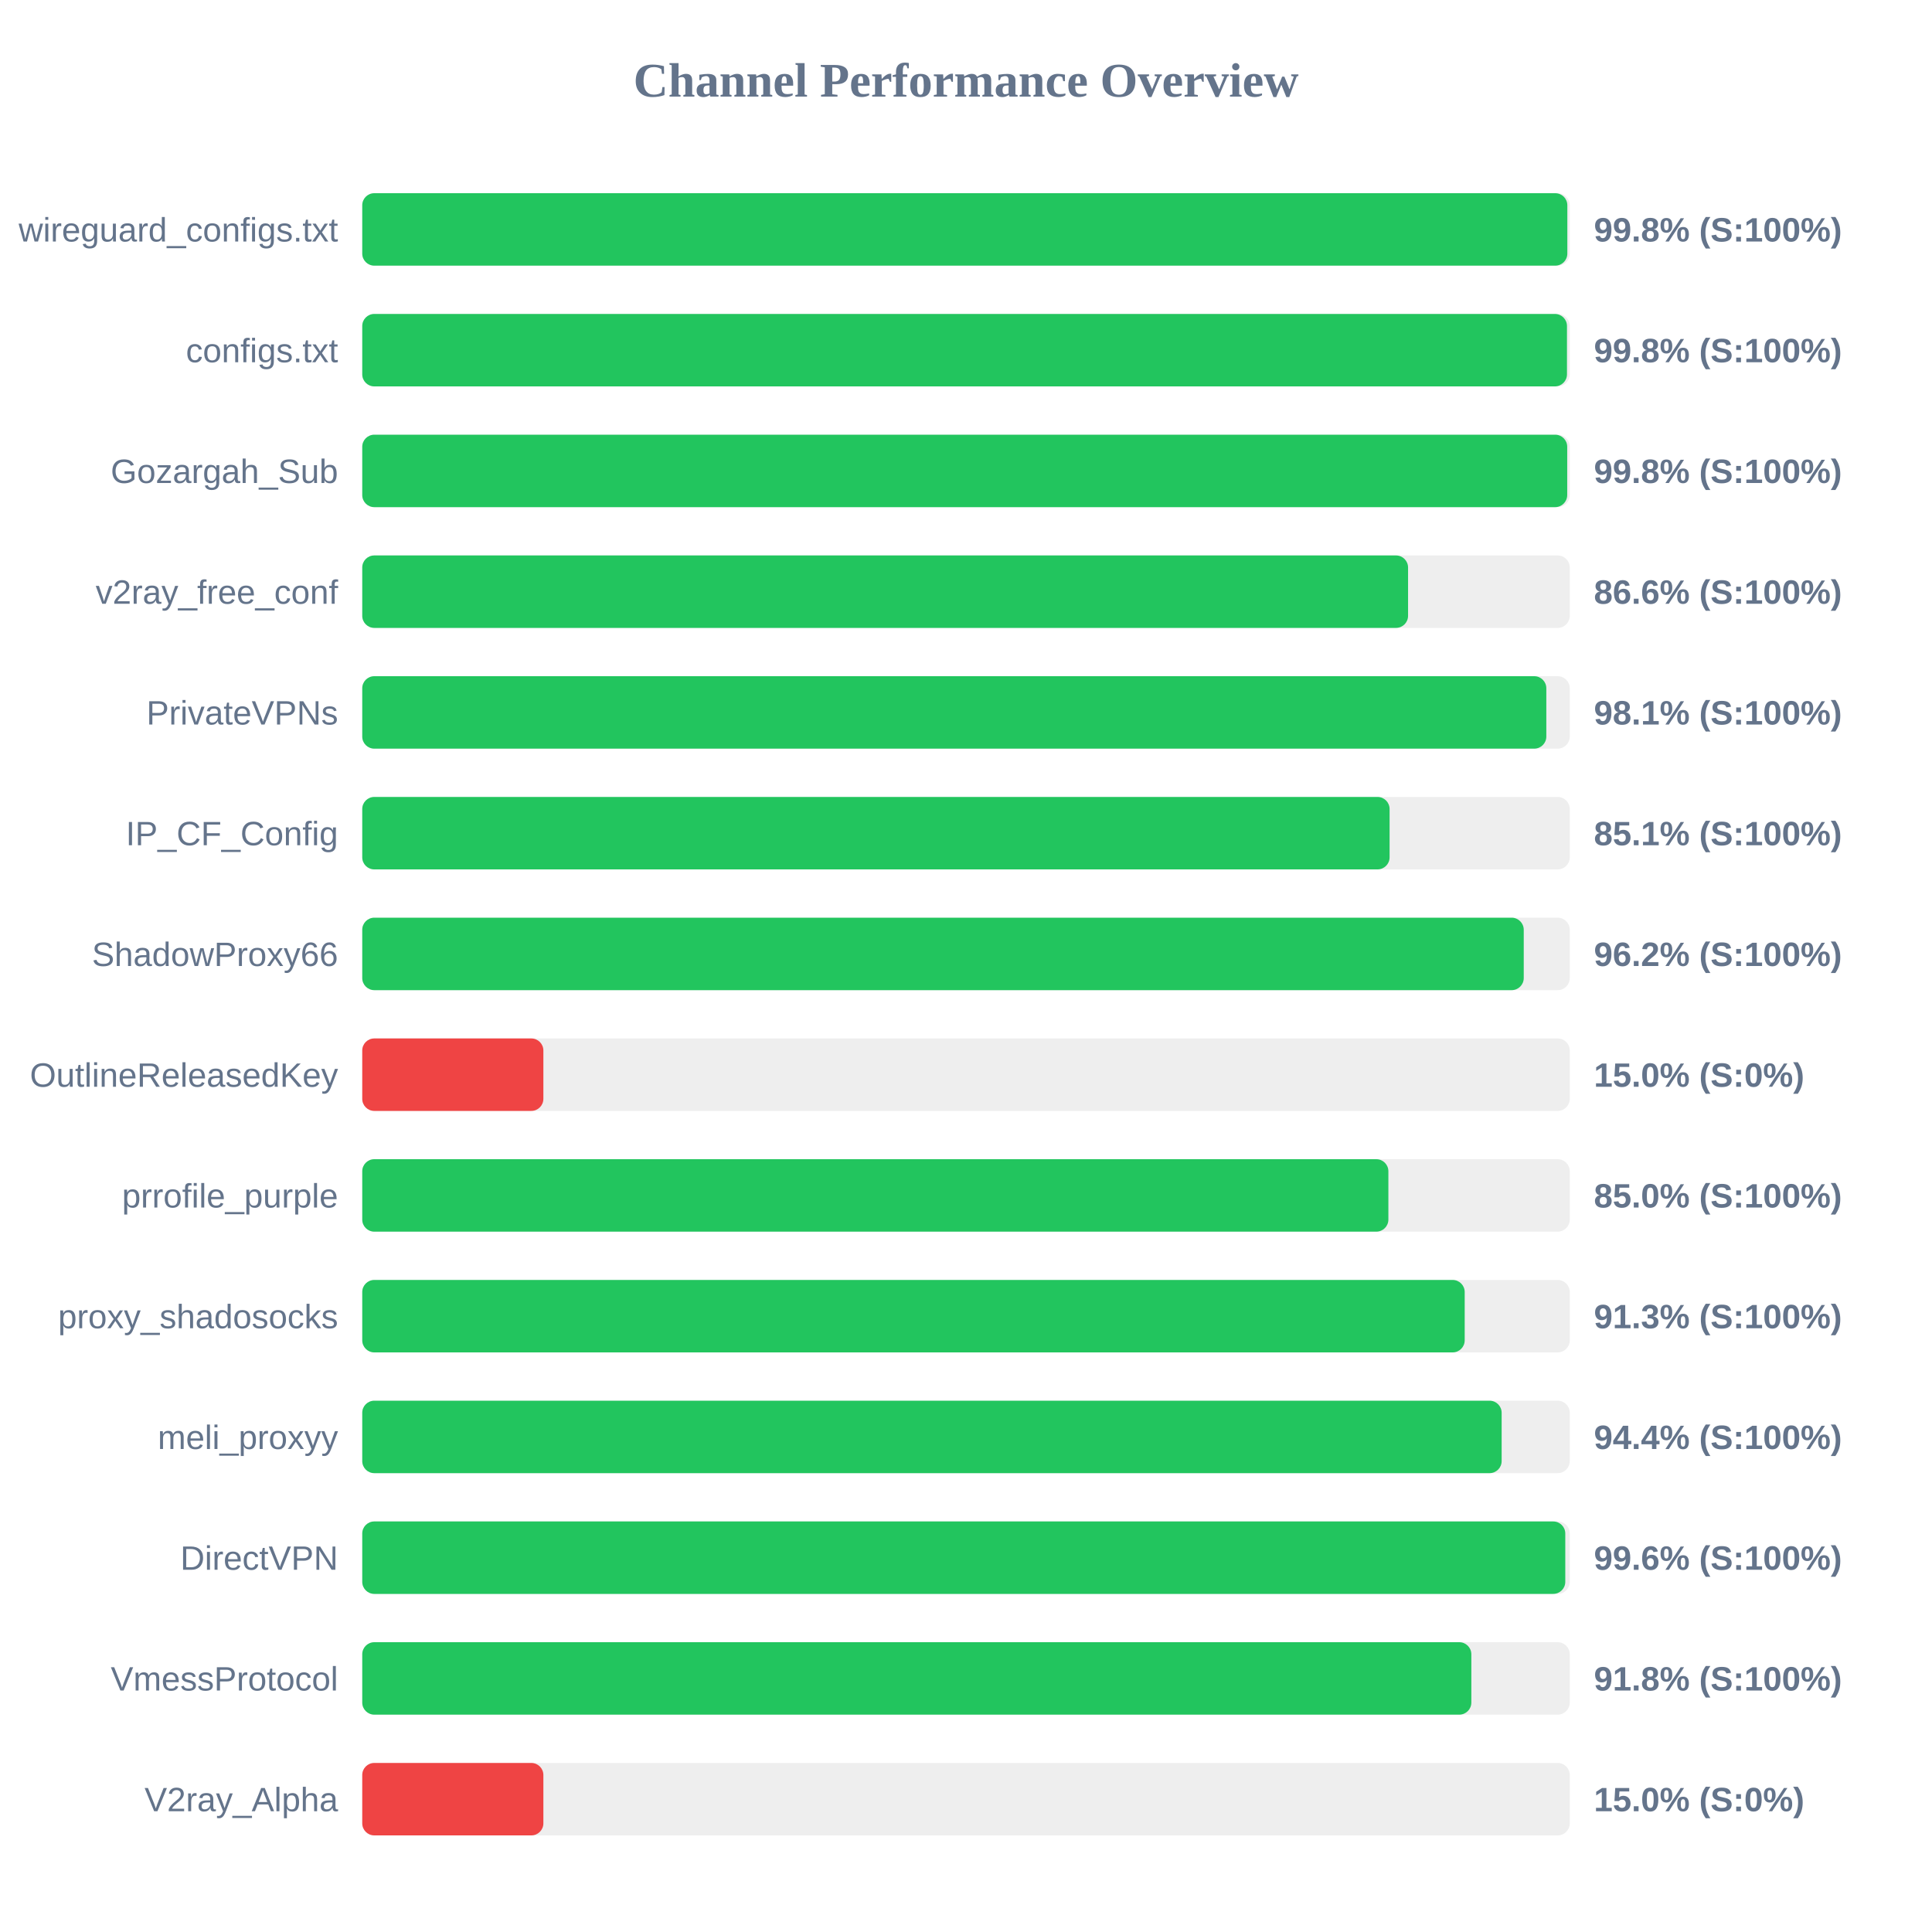
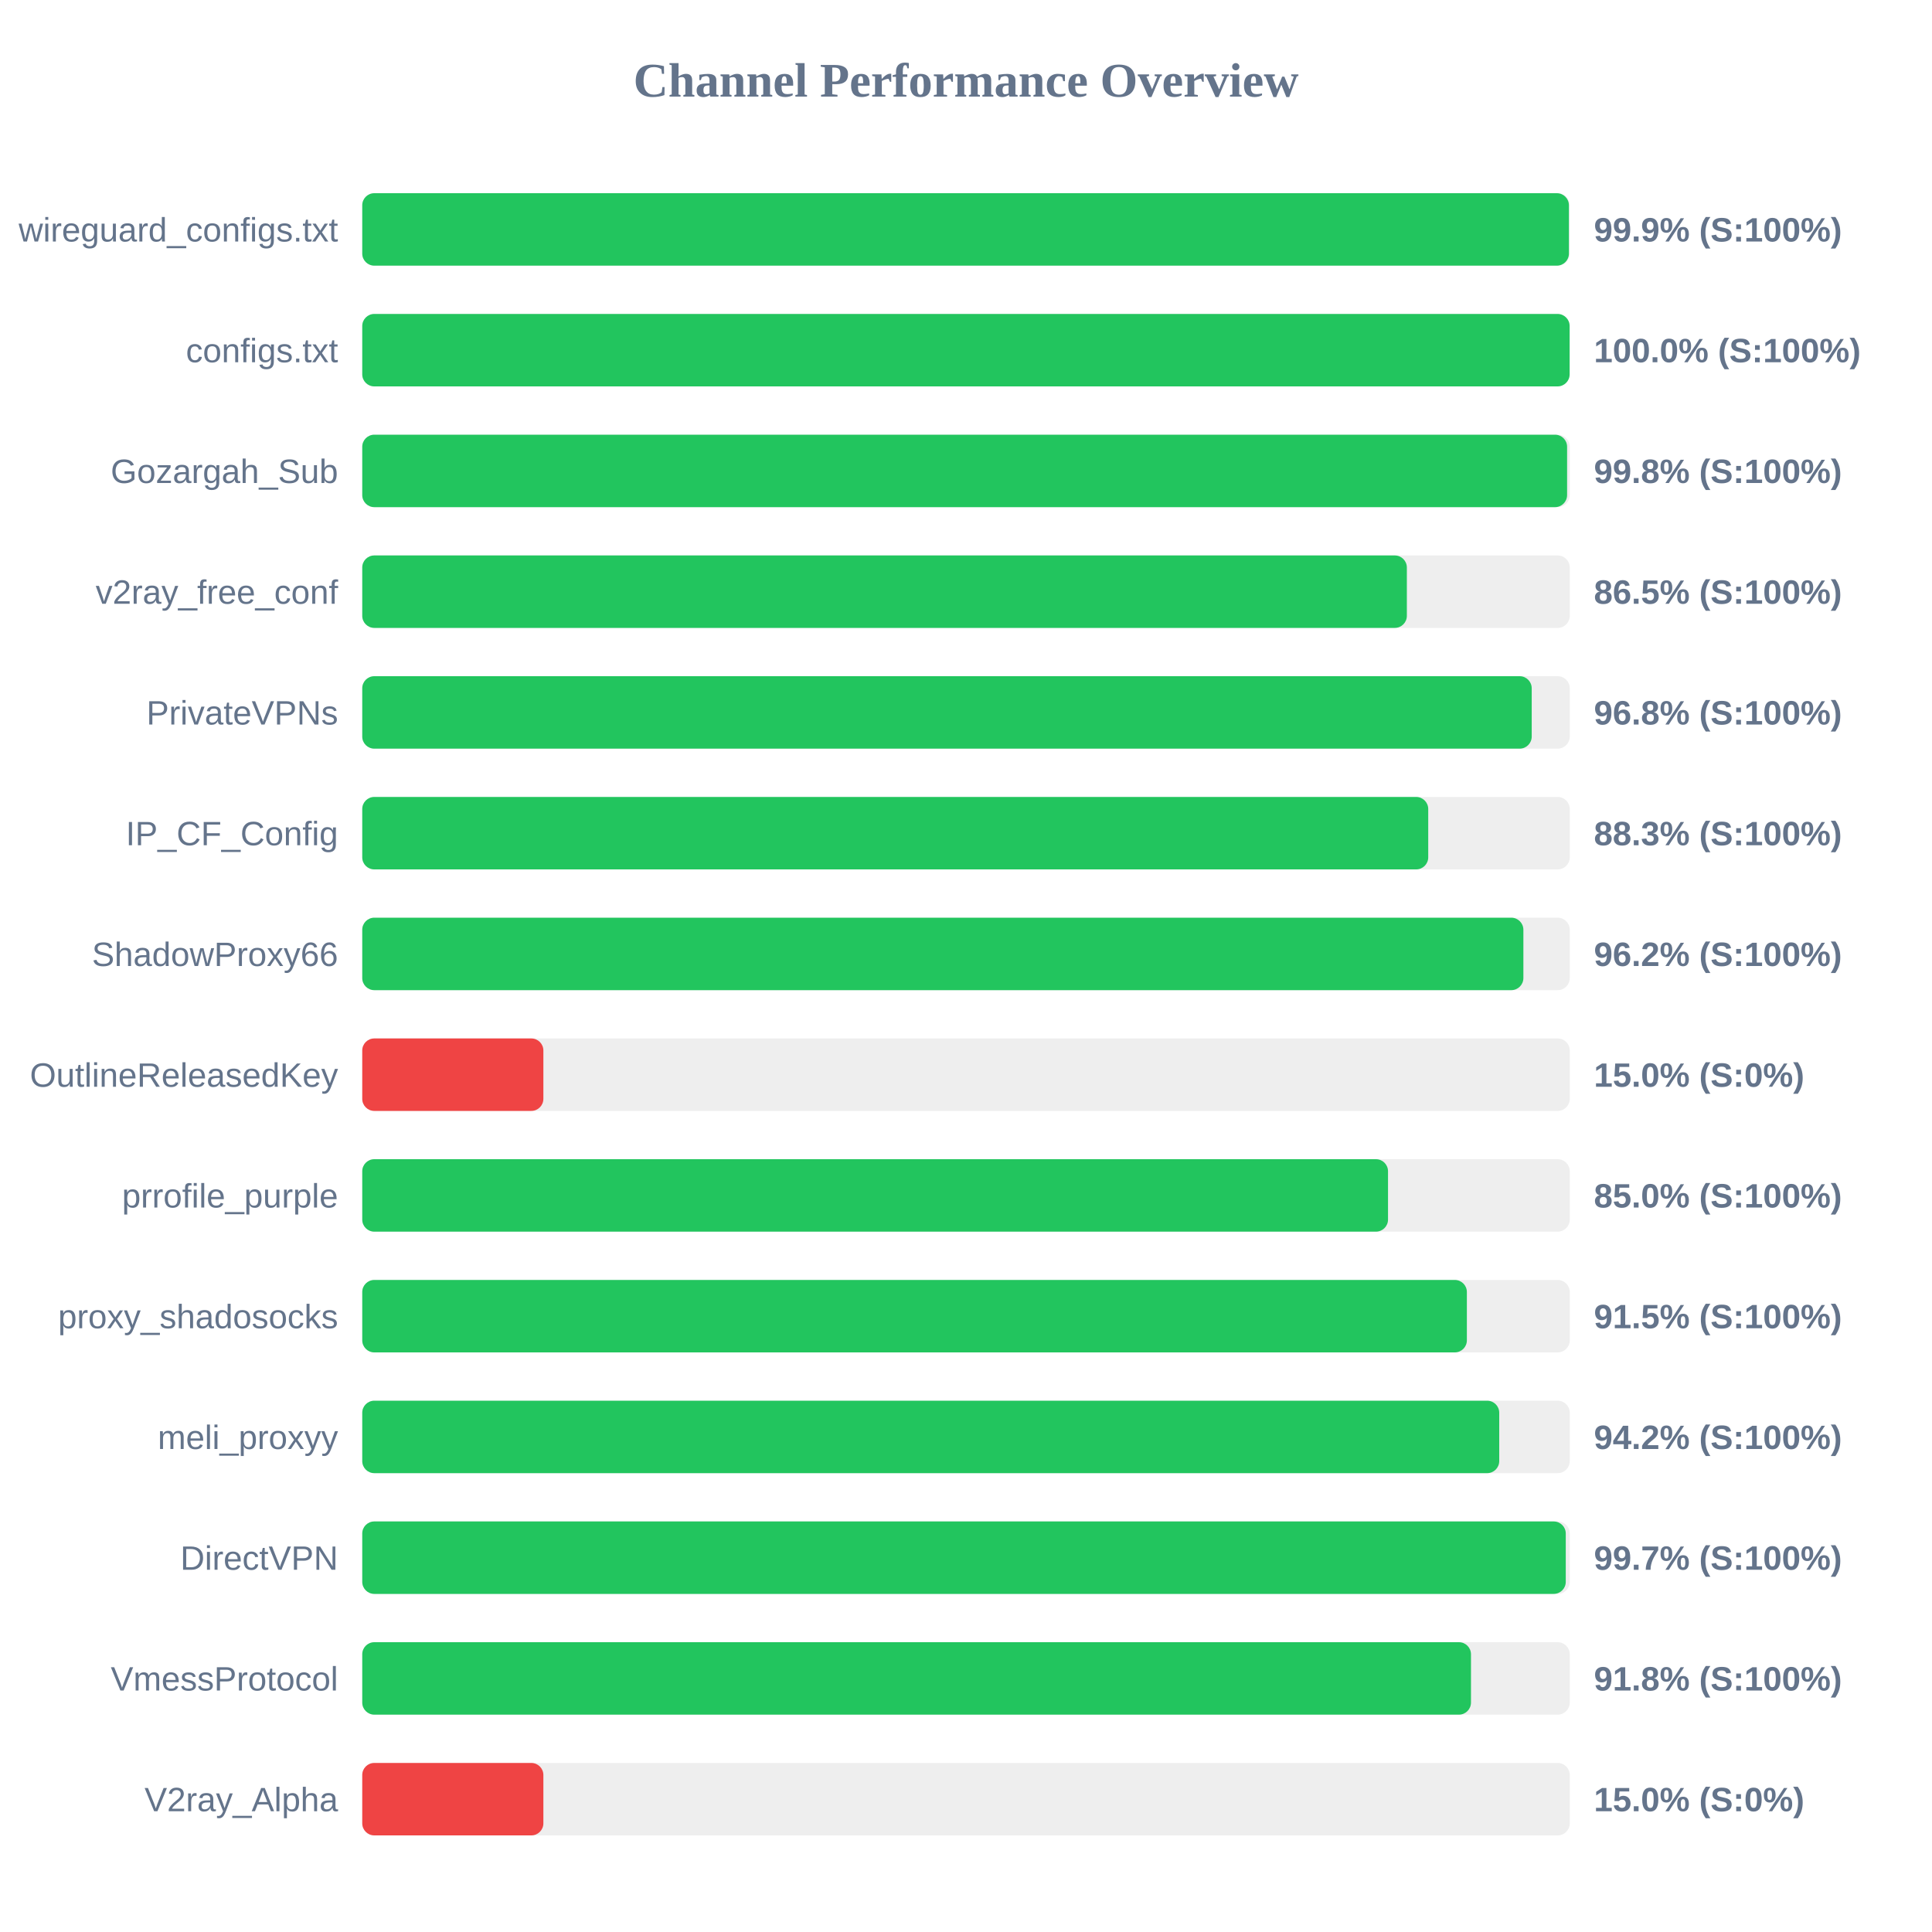
<svg xmlns="http://www.w3.org/2000/svg" width="800" height="800" version="1.1">
  <style>
        .row { font: 14px Arial; fill: #64748b; }
        .score { font: bold 14px Arial; fill: #64748b; }
    </style>
  <text x="400" y="40" text-anchor="middle" font-size="20px" font-weight="bold" fill="#64748b">Channel Performance Overview</text>
  <rect x="150" y="80" width="500" height="30" fill="#eee" rx="5" />
-   <rect x="150" y="80" width="499.0" height="30" fill="#22c55e" rx="5" />
+   <rect x="150" y="80" width="499.65" height="30" fill="#22c55e" rx="5" />
  <text x="140" y="100" text-anchor="end" class="row">wireguard_configs.txt</text>
-   <text x="660" y="100" text-anchor="start" class="score">99.8% (S:100%)</text>
+   <text x="660" y="100" text-anchor="start" class="score">99.9% (S:100%)</text>
  <rect x="150" y="130" width="500" height="30" fill="#eee" rx="5" />
-   <rect x="150" y="130" width="498.85" height="30" fill="#22c55e" rx="5" />
+   <rect x="150" y="130" width="499.95" height="30" fill="#22c55e" rx="5" />
  <text x="140" y="150" text-anchor="end" class="row">configs.txt</text>
-   <text x="660" y="150" text-anchor="start" class="score">99.8% (S:100%)</text>
+   <text x="660" y="150" text-anchor="start" class="score">100.0% (S:100%)</text>
  <rect x="150" y="180" width="500" height="30" fill="#eee" rx="5" />
-   <rect x="150" y="180" width="498.95" height="30" fill="#22c55e" rx="5" />
+   <rect x="150" y="180" width="498.9" height="30" fill="#22c55e" rx="5" />
  <text x="140" y="200" text-anchor="end" class="row">Gozargah_Sub</text>
  <text x="660" y="200" text-anchor="start" class="score">99.8% (S:100%)</text>
  <rect x="150" y="230" width="500" height="30" fill="#eee" rx="5" />
-   <rect x="150" y="230" width="433.05" height="30" fill="#22c55e" rx="5" />
+   <rect x="150" y="230" width="432.55" height="30" fill="#22c55e" rx="5" />
  <text x="140" y="250" text-anchor="end" class="row">v2ray_free_conf</text>
-   <text x="660" y="250" text-anchor="start" class="score">86.6% (S:100%)</text>
+   <text x="660" y="250" text-anchor="start" class="score">86.5% (S:100%)</text>
  <rect x="150" y="280" width="500" height="30" fill="#eee" rx="5" />
-   <rect x="150" y="280" width="490.3" height="30" fill="#22c55e" rx="5" />
+   <rect x="150" y="280" width="484.25" height="30" fill="#22c55e" rx="5" />
  <text x="140" y="300" text-anchor="end" class="row">PrivateVPNs</text>
-   <text x="660" y="300" text-anchor="start" class="score">98.1% (S:100%)</text>
+   <text x="660" y="300" text-anchor="start" class="score">96.8% (S:100%)</text>
  <rect x="150" y="330" width="500" height="30" fill="#eee" rx="5" />
-   <rect x="150" y="330" width="425.4" height="30" fill="#22c55e" rx="5" />
+   <rect x="150" y="330" width="441.4" height="30" fill="#22c55e" rx="5" />
  <text x="140" y="350" text-anchor="end" class="row">IP_CF_Config</text>
-   <text x="660" y="350" text-anchor="start" class="score">85.1% (S:100%)</text>
+   <text x="660" y="350" text-anchor="start" class="score">88.3% (S:100%)</text>
  <rect x="150" y="380" width="500" height="30" fill="#eee" rx="5" />
-   <rect x="150" y="380" width="480.95" height="30" fill="#22c55e" rx="5" />
+   <rect x="150" y="380" width="480.8" height="30" fill="#22c55e" rx="5" />
  <text x="140" y="400" text-anchor="end" class="row">ShadowProxy66</text>
  <text x="660" y="400" text-anchor="start" class="score">96.2% (S:100%)</text>
  <rect x="150" y="430" width="500" height="30" fill="#eee" rx="5" />
  <rect x="150" y="430" width="75.0" height="30" fill="#ef4444" rx="5" />
  <text x="140" y="450" text-anchor="end" class="row">OutlineReleasedKey</text>
  <text x="660" y="450" text-anchor="start" class="score">15.0% (S:0%)</text>
  <rect x="150" y="480" width="500" height="30" fill="#eee" rx="5" />
-   <rect x="150" y="480" width="424.9" height="30" fill="#22c55e" rx="5" />
+   <rect x="150" y="480" width="424.75" height="30" fill="#22c55e" rx="5" />
  <text x="140" y="500" text-anchor="end" class="row">prrofile_purple</text>
  <text x="660" y="500" text-anchor="start" class="score">85.0% (S:100%)</text>
  <rect x="150" y="530" width="500" height="30" fill="#eee" rx="5" />
-   <rect x="150" y="530" width="456.5" height="30" fill="#22c55e" rx="5" />
+   <rect x="150" y="530" width="457.4" height="30" fill="#22c55e" rx="5" />
  <text x="140" y="550" text-anchor="end" class="row">proxy_shadosocks</text>
-   <text x="660" y="550" text-anchor="start" class="score">91.3% (S:100%)</text>
+   <text x="660" y="550" text-anchor="start" class="score">91.5% (S:100%)</text>
  <rect x="150" y="580" width="500" height="30" fill="#eee" rx="5" />
-   <rect x="150" y="580" width="471.8" height="30" fill="#22c55e" rx="5" />
+   <rect x="150" y="580" width="470.8" height="30" fill="#22c55e" rx="5" />
  <text x="140" y="600" text-anchor="end" class="row">meli_proxyy</text>
-   <text x="660" y="600" text-anchor="start" class="score">94.4% (S:100%)</text>
+   <text x="660" y="600" text-anchor="start" class="score">94.2% (S:100%)</text>
  <rect x="150" y="630" width="500" height="30" fill="#eee" rx="5" />
-   <rect x="150" y="630" width="498.15" height="30" fill="#22c55e" rx="5" />
+   <rect x="150" y="630" width="498.35" height="30" fill="#22c55e" rx="5" />
  <text x="140" y="650" text-anchor="end" class="row">DirectVPN</text>
-   <text x="660" y="650" text-anchor="start" class="score">99.6% (S:100%)</text>
+   <text x="660" y="650" text-anchor="start" class="score">99.7% (S:100%)</text>
  <rect x="150" y="680" width="500" height="30" fill="#eee" rx="5" />
-   <rect x="150" y="680" width="459.25" height="30" fill="#22c55e" rx="5" />
+   <rect x="150" y="680" width="459.1" height="30" fill="#22c55e" rx="5" />
  <text x="140" y="700" text-anchor="end" class="row">VmessProtocol</text>
  <text x="660" y="700" text-anchor="start" class="score">91.8% (S:100%)</text>
  <rect x="150" y="730" width="500" height="30" fill="#eee" rx="5" />
  <rect x="150" y="730" width="75.0" height="30" fill="#ef4444" rx="5" />
  <text x="140" y="750" text-anchor="end" class="row">V2ray_Alpha</text>
  <text x="660" y="750" text-anchor="start" class="score">15.0% (S:0%)</text>
</svg>
